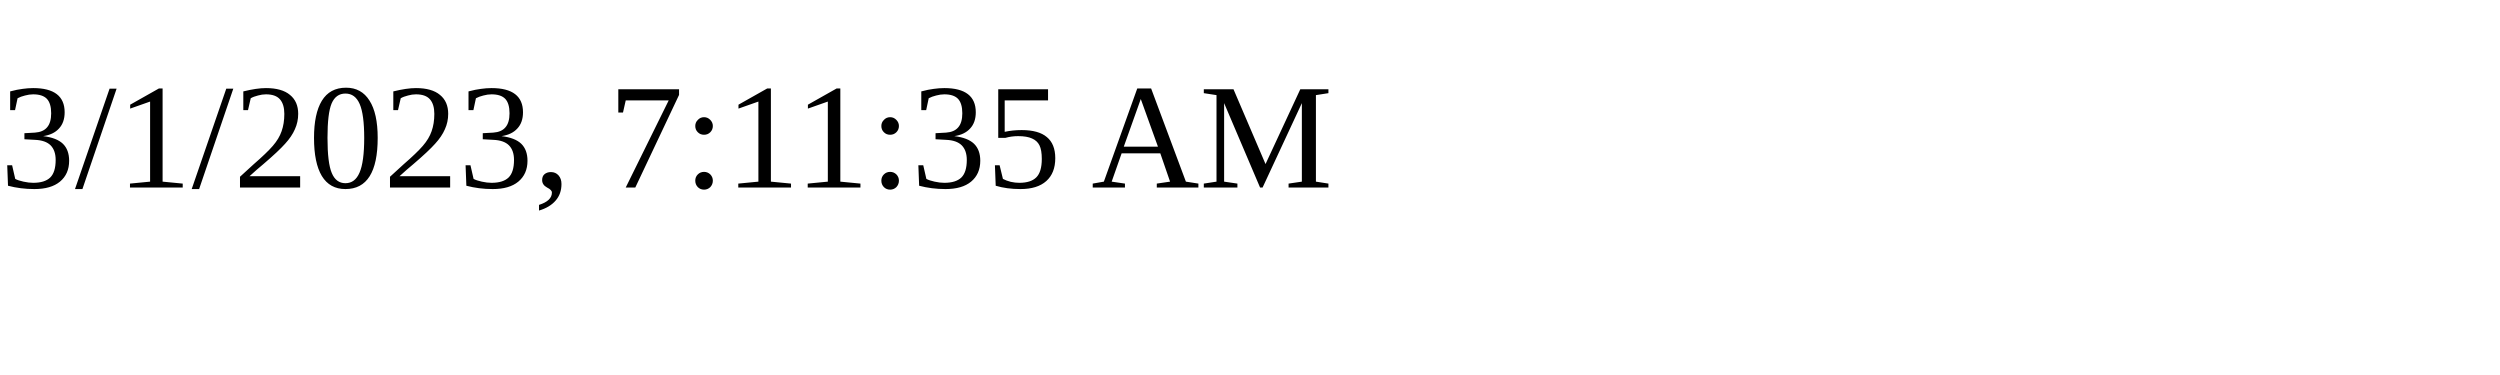
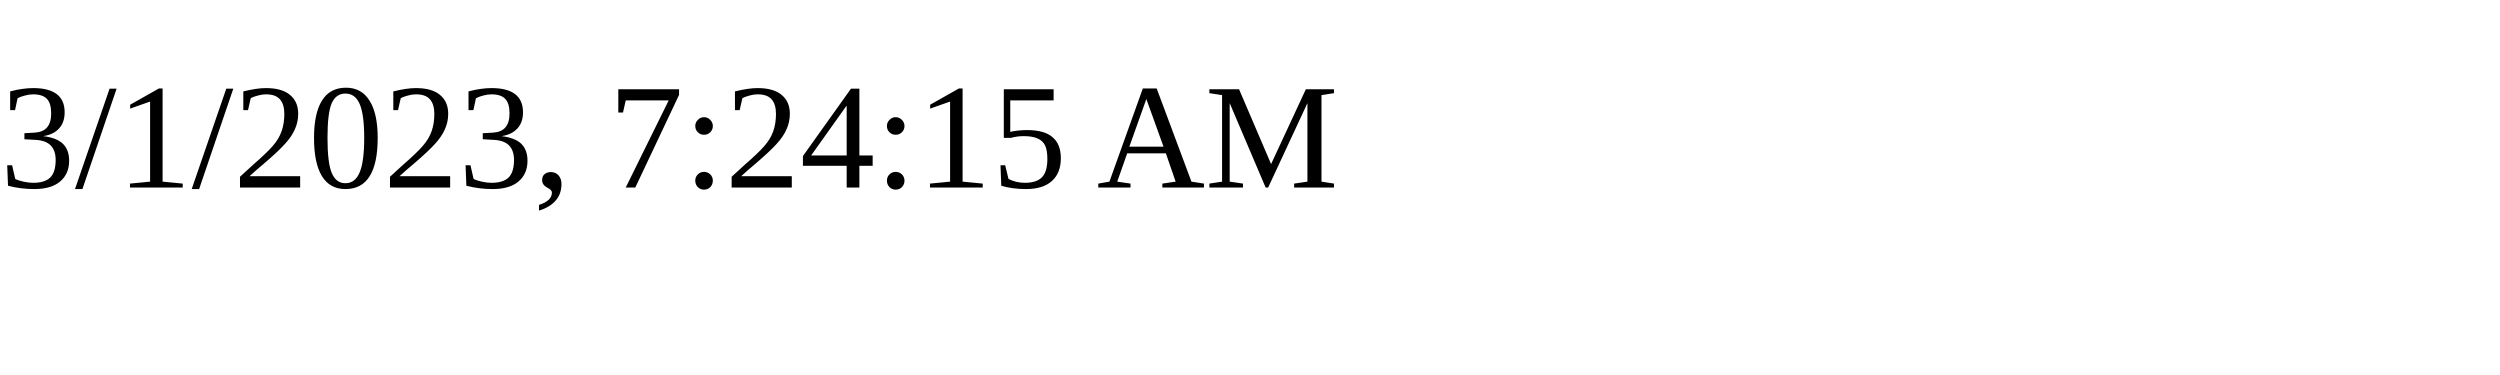
<svg xmlns="http://www.w3.org/2000/svg" height="30" width="200">
-   <text x="0" y="15">3/1/2023, 7:11:35 AM</text>
+   <text x="0" y="15">3/1/2023, 7:24:15 AM</text>
</svg>
